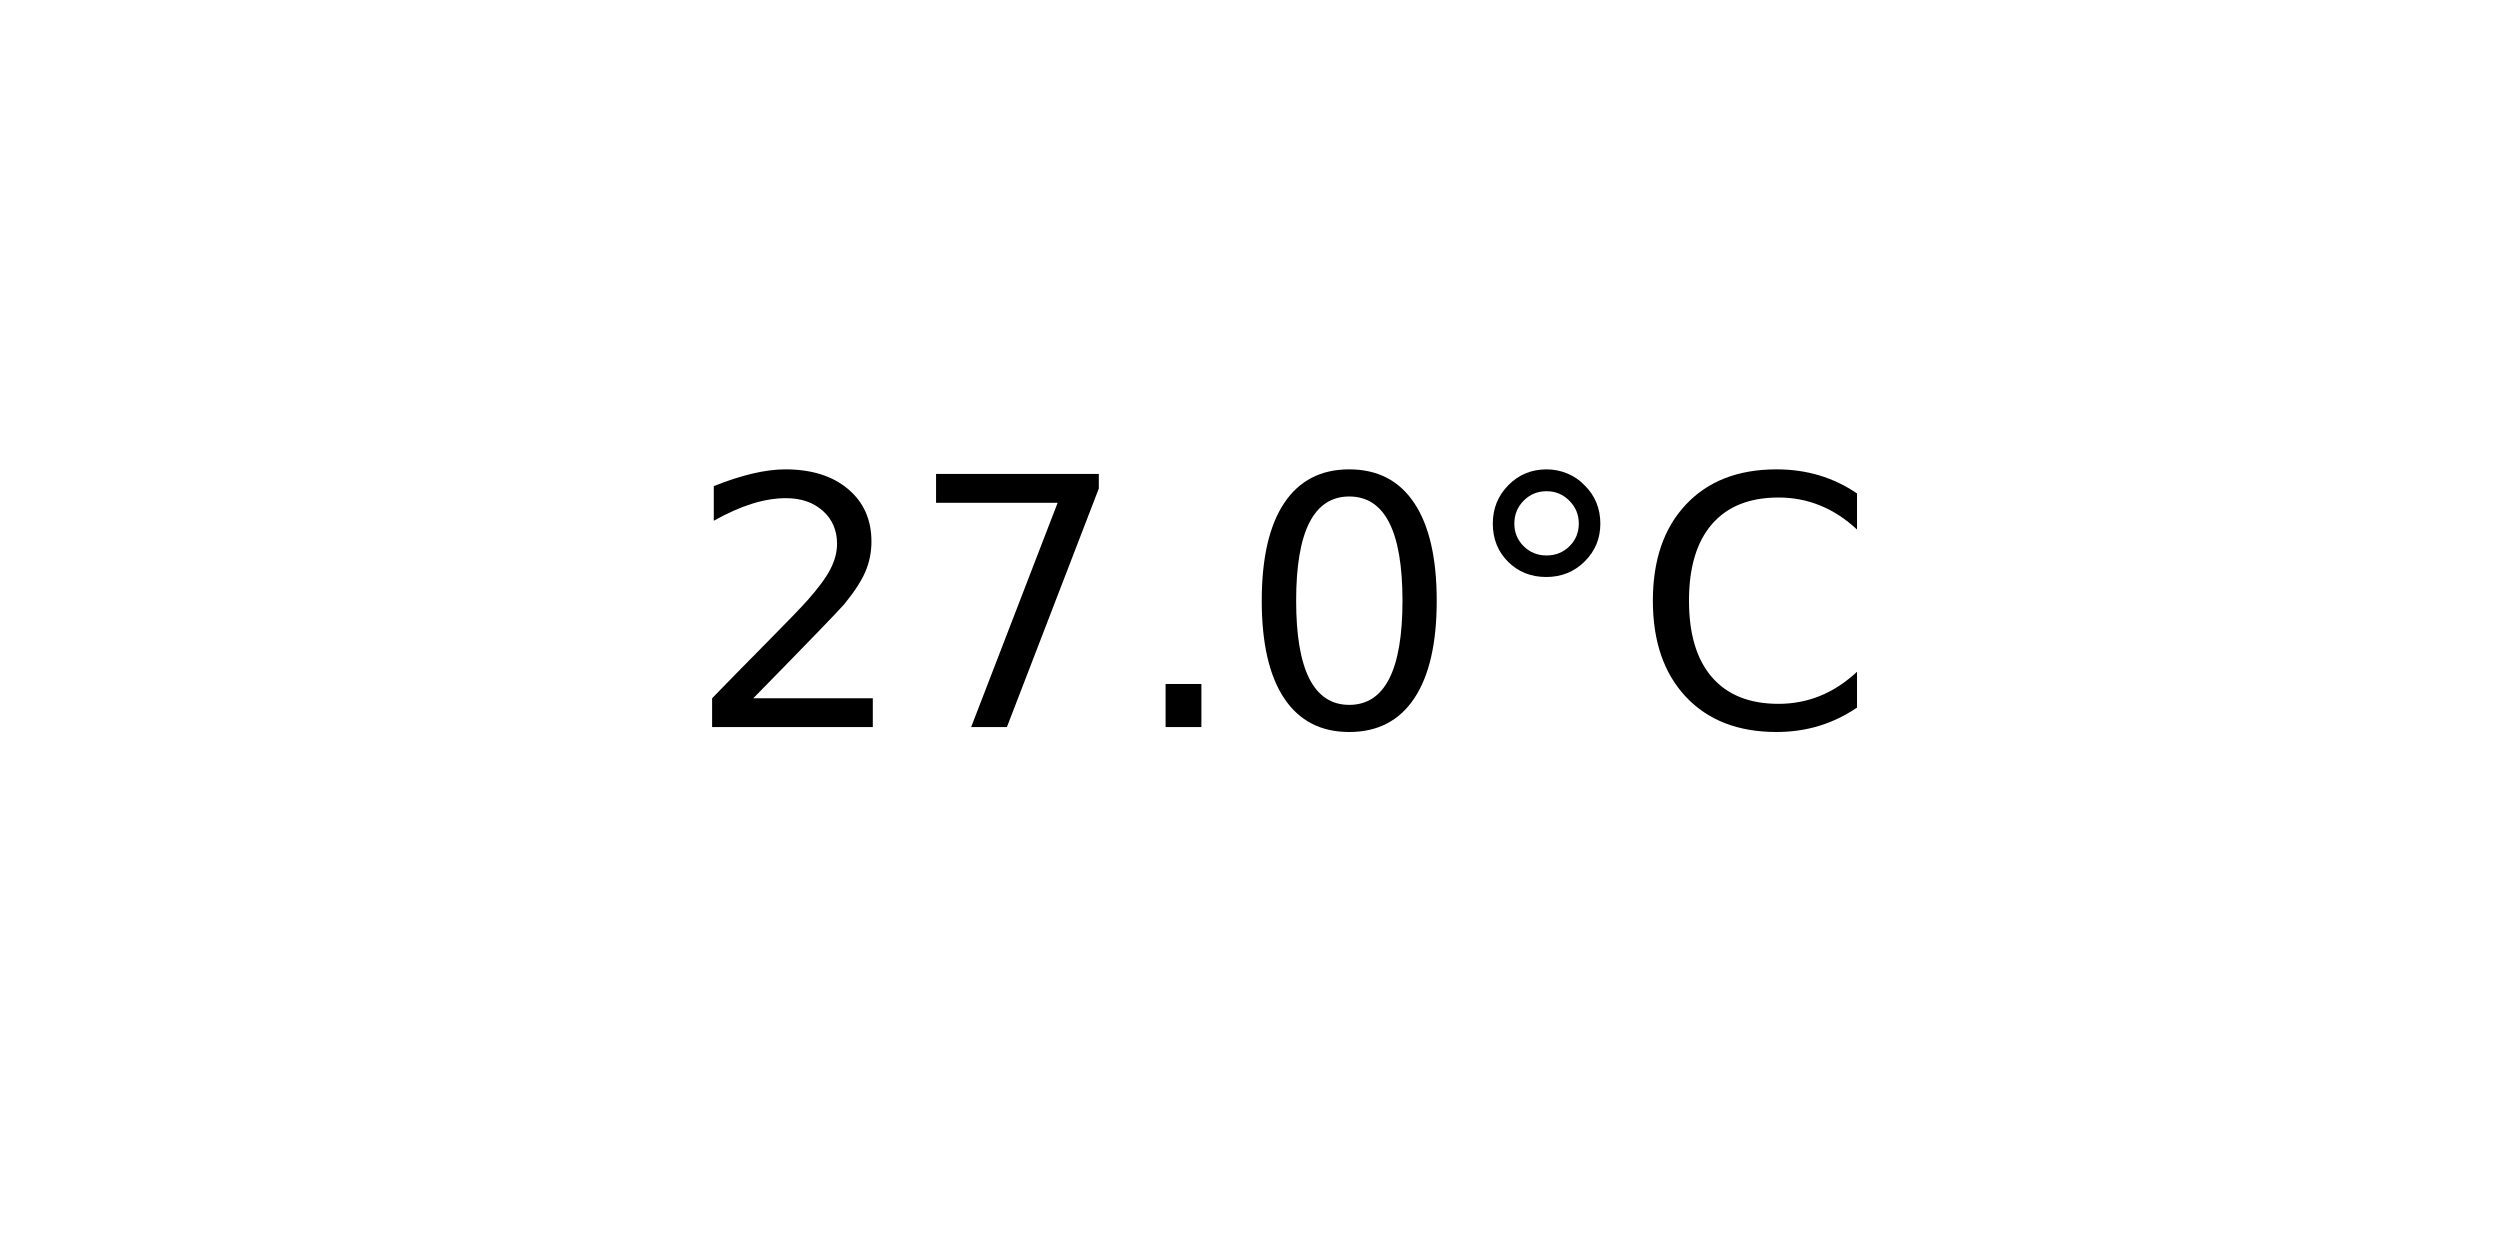
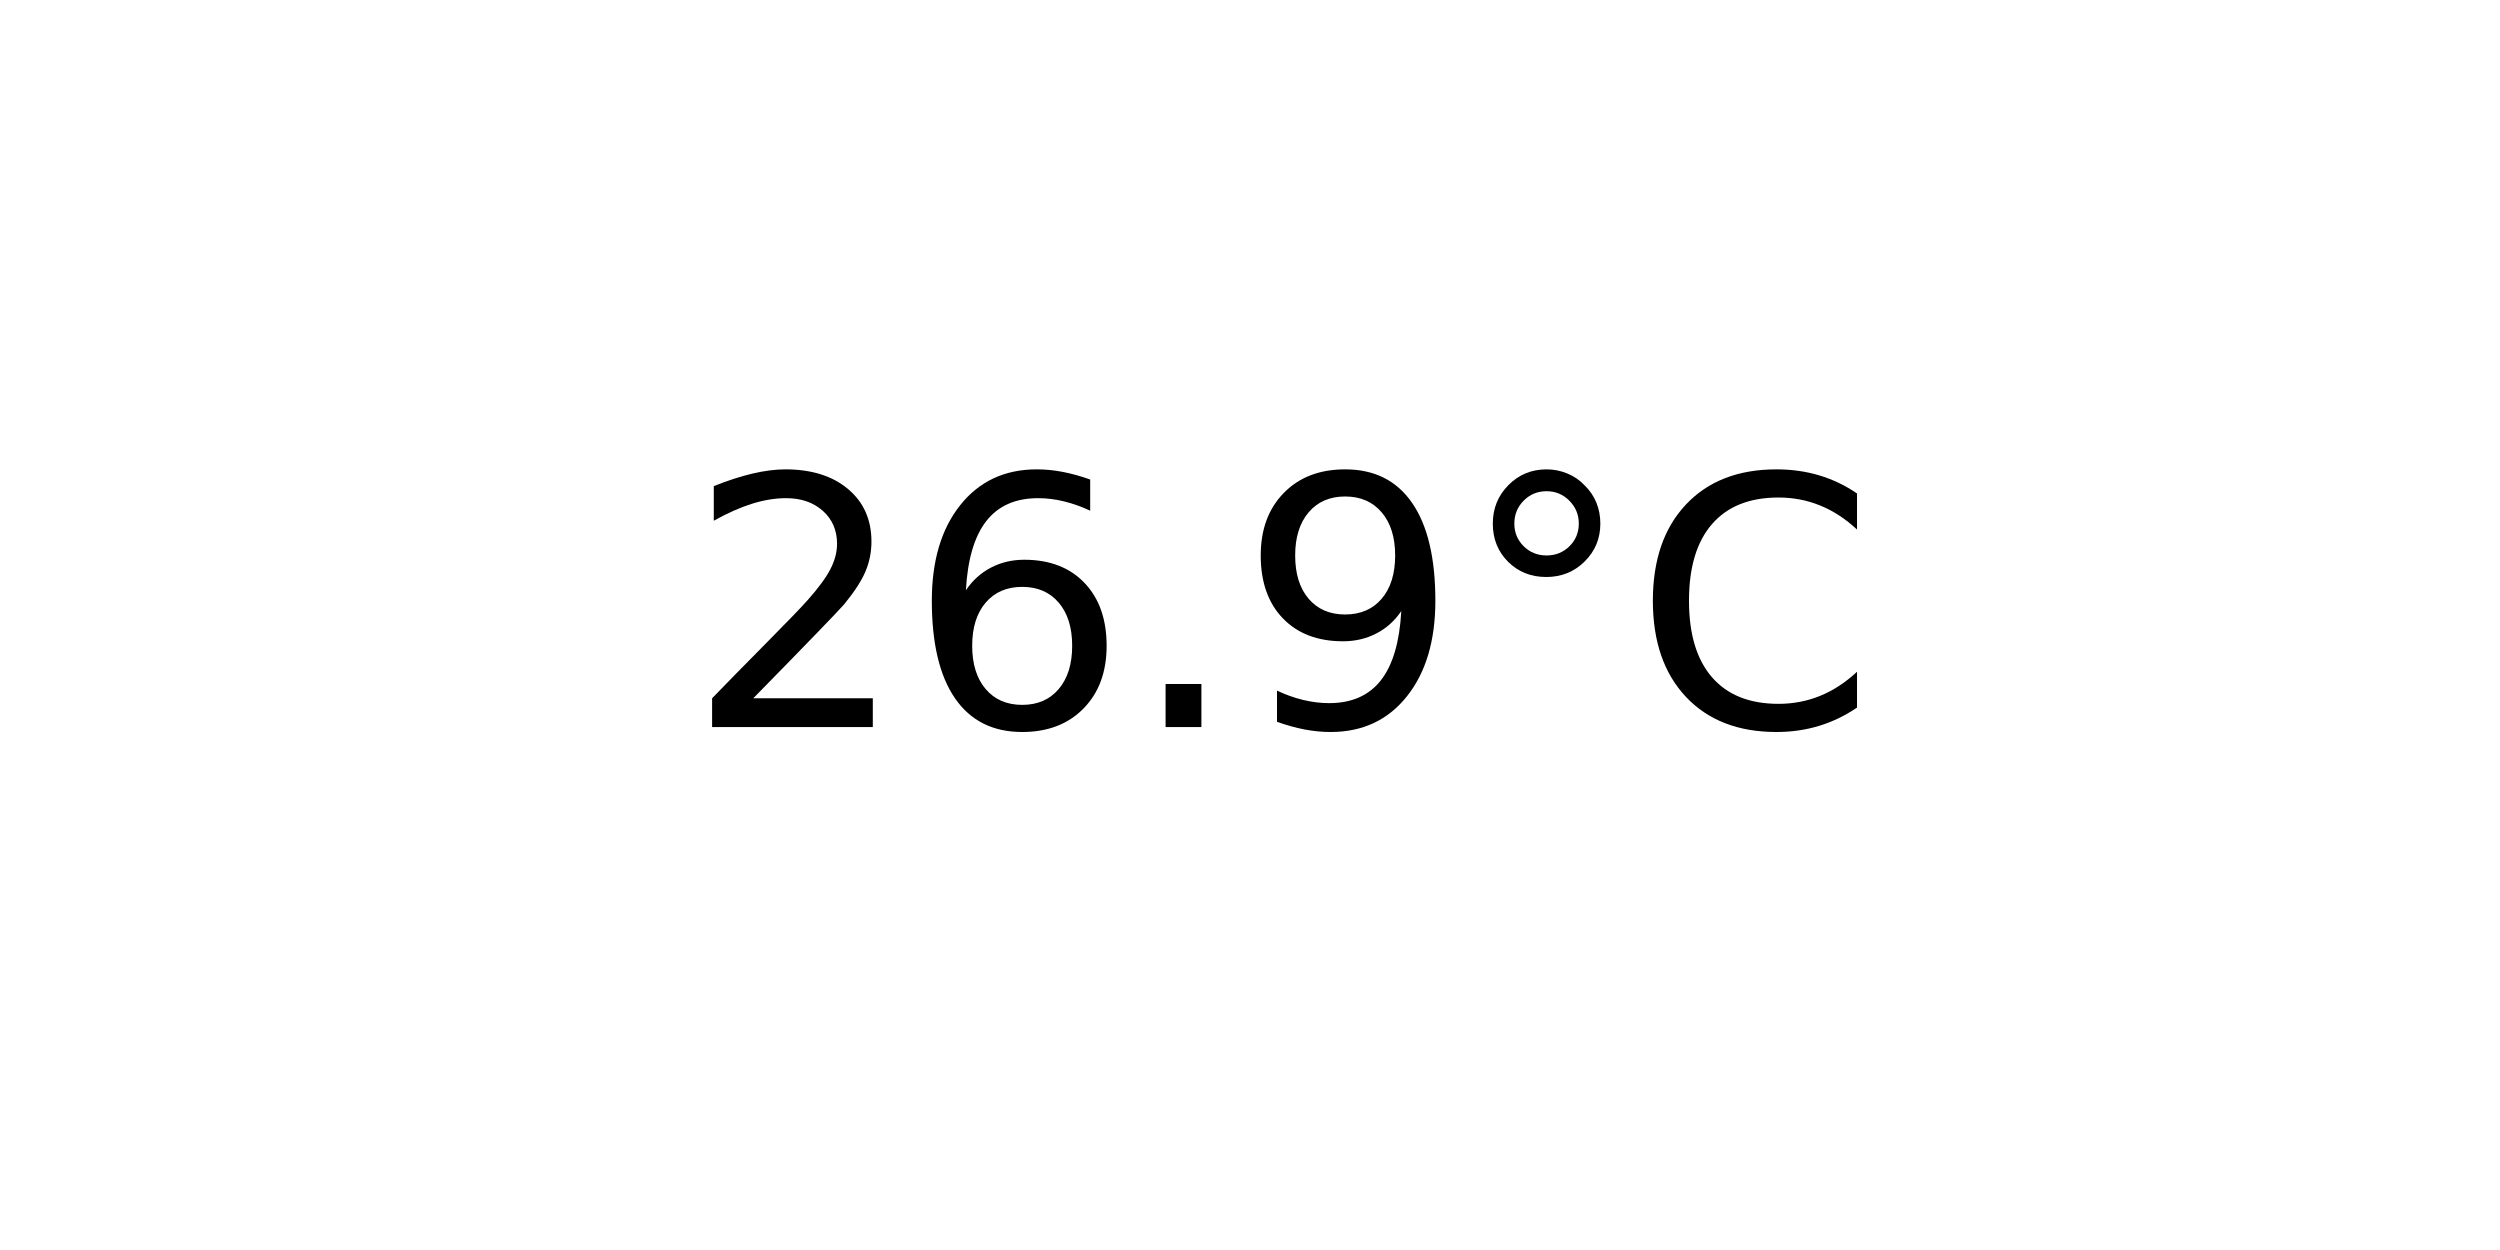
<svg xmlns="http://www.w3.org/2000/svg" xmlns:xlink="http://www.w3.org/1999/xlink" width="72pt" height="36pt" viewBox="0 0 72 36" version="1.1">
  <defs>
    <style type="text/css">*{stroke-linejoin: round; stroke-linecap: butt}</style>
  </defs>
  <g id="figure_1">
    <g id="axes_1">
      <g id="text_1">
        <g transform="translate(19.77578 20.93937) scale(0.1 -0.1)">
          <defs>
            <path id="DejaVuSans-32" d="M 1228 531  L 3431 531  L 3431 0  L 469 0  L 469 531  Q 828 903 1448 1529  Q 2069 2156 2228 2338  Q 2531 2678 2651 2914  Q 2772 3150 2772 3378  Q 2772 3750 2511 3984  Q 2250 4219 1831 4219  Q 1534 4219 1204 4116  Q 875 4013 500 3803  L 500 4441  Q 881 4594 1212 4672  Q 1544 4750 1819 4750  Q 2544 4750 2975 4387  Q 3406 4025 3406 3419  Q 3406 3131 3298 2873  Q 3191 2616 2906 2266  Q 2828 2175 2409 1742  Q 1991 1309 1228 531  z " transform="scale(0.015625)" />
-             <path id="DejaVuSans-37" d="M 525 4666  L 3525 4666  L 3525 4397  L 1831 0  L 1172 0  L 2766 4134  L 525 4134  L 525 4666  z " transform="scale(0.015625)" />
+             <path id="DejaVuSans-36" d="M 2113 2584  Q 1688 2584 1439 2293  Q 1191 2003 1191 1497  Q 1191 994 1439 701  Q 1688 409 2113 409  Q 2538 409 2786 701  Q 3034 994 3034 1497  Q 3034 2003 2786 2293  Q 2538 2584 2113 2584  z M 3366 4563  L 3366 3988  Q 3128 4100 2886 4159  Q 2644 4219 2406 4219  Q 1781 4219 1451 3797  Q 1122 3375 1075 2522  Q 1259 2794 1537 2939  Q 1816 3084 2150 3084  Q 2853 3084 3261 2657  Q 3669 2231 3669 1497  Q 3669 778 3244 343  Q 2819 -91 2113 -91  Q 1303 -91 875 529  Q 447 1150 447 2328  Q 447 3434 972 4092  Q 1497 4750 2381 4750  Q 2619 4750 2861 4703  Q 3103 4656 3366 4563  z " transform="scale(0.015625)" />
            <path id="DejaVuSans-2e" d="M 684 794  L 1344 794  L 1344 0  L 684 0  L 684 794  z " transform="scale(0.015625)" />
-             <path id="DejaVuSans-30" d="M 2034 4250  Q 1547 4250 1301 3770  Q 1056 3291 1056 2328  Q 1056 1369 1301 889  Q 1547 409 2034 409  Q 2525 409 2770 889  Q 3016 1369 3016 2328  Q 3016 3291 2770 3770  Q 2525 4250 2034 4250  z M 2034 4750  Q 2819 4750 3233 4129  Q 3647 3509 3647 2328  Q 3647 1150 3233 529  Q 2819 -91 2034 -91  Q 1250 -91 836 529  Q 422 1150 422 2328  Q 422 3509 836 4129  Q 1250 4750 2034 4750  z " transform="scale(0.015625)" />
+             <path id="DejaVuSans-39" d="M 703 97  L 703 672  Q 941 559 1184 500  Q 1428 441 1663 441  Q 2288 441 2617 861  Q 2947 1281 2994 2138  Q 2813 1869 2534 1725  Q 2256 1581 1919 1581  Q 1219 1581 811 2004  Q 403 2428 403 3163  Q 403 3881 828 4315  Q 1253 4750 1959 4750  Q 2769 4750 3195 4129  Q 3622 3509 3622 2328  Q 3622 1225 3098 567  Q 2575 -91 1691 -91  Q 1453 -91 1209 -44  Q 966 3 703 97  z M 1959 2075  Q 2384 2075 2632 2365  Q 2881 2656 2881 3163  Q 2881 3666 2632 3958  Q 2384 4250 1959 4250  Q 1534 4250 1286 3958  Q 1038 3666 1038 3163  Q 1038 2656 1286 2365  Q 1534 2075 1959 2075  z " transform="scale(0.015625)" />
            <path id="DejaVuSans-b0" d="M 1600 4347  Q 1350 4347 1178 4173  Q 1006 4000 1006 3750  Q 1006 3503 1178 3333  Q 1350 3163 1600 3163  Q 1850 3163 2022 3333  Q 2194 3503 2194 3750  Q 2194 3997 2020 4172  Q 1847 4347 1600 4347  z M 1600 4750  Q 1800 4750 1984 4673  Q 2169 4597 2303 4453  Q 2447 4313 2519 4134  Q 2591 3956 2591 3750  Q 2591 3338 2302 3052  Q 2013 2766 1594 2766  Q 1172 2766 890 3047  Q 609 3328 609 3750  Q 609 4169 896 4459  Q 1184 4750 1600 4750  z " transform="scale(0.015625)" />
            <path id="DejaVuSans-43" d="M 4122 4306  L 4122 3641  Q 3803 3938 3442 4084  Q 3081 4231 2675 4231  Q 1875 4231 1450 3742  Q 1025 3253 1025 2328  Q 1025 1406 1450 917  Q 1875 428 2675 428  Q 3081 428 3442 575  Q 3803 722 4122 1019  L 4122 359  Q 3791 134 3420 21  Q 3050 -91 2638 -91  Q 1578 -91 968 557  Q 359 1206 359 2328  Q 359 3453 968 4101  Q 1578 4750 2638 4750  Q 3056 4750 3426 4639  Q 3797 4528 4122 4306  z " transform="scale(0.015625)" />
          </defs>
          <use xlink:href="#DejaVuSans-32" />
-           <use xlink:href="#DejaVuSans-37" x="63.623" />
+           <use xlink:href="#DejaVuSans-36" x="63.623" />
          <use xlink:href="#DejaVuSans-2e" x="127.246" />
-           <use xlink:href="#DejaVuSans-30" x="159.033" />
+           <use xlink:href="#DejaVuSans-39" x="159.033" />
          <use xlink:href="#DejaVuSans-b0" x="222.656" />
          <use xlink:href="#DejaVuSans-43" x="272.656" />
        </g>
      </g>
    </g>
  </g>
</svg>
